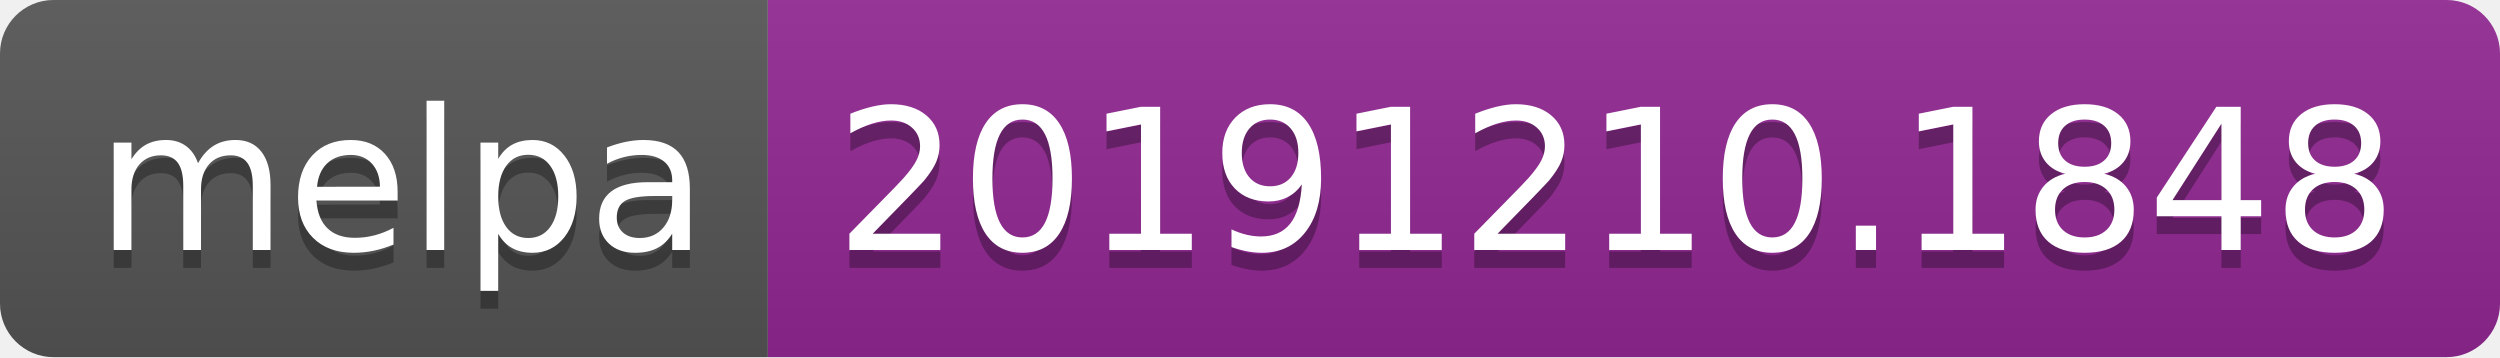
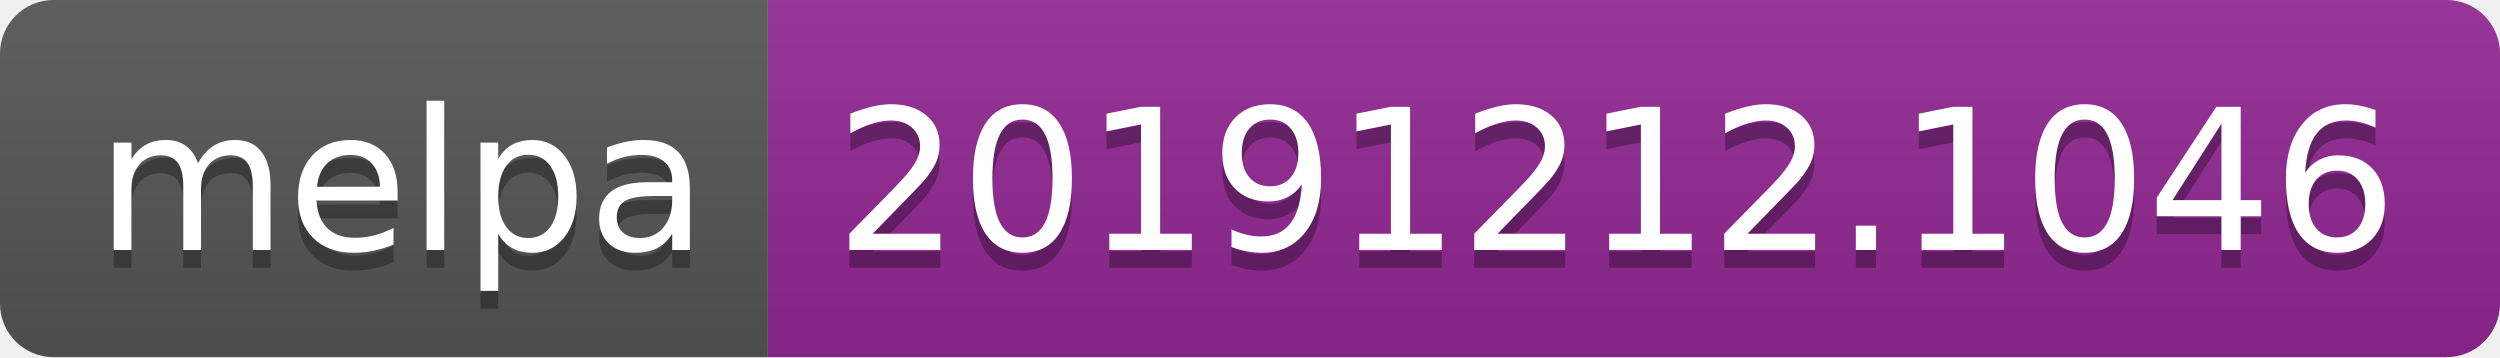
<svg xmlns="http://www.w3.org/2000/svg" width="140" height="20">
  <linearGradient id="b" x2="0" y2="100%">
    <stop offset="0" stop-color="#bbb" stop-opacity=".1" />
    <stop offset="1" stop-opacity=".1" />
  </linearGradient>
  <clipPath id="a">
    <rect width="140" height="20" rx="3" fill="#fff" />
  </clipPath>
  <g clip-path="url(#a)">
    <path fill="#555" d="M0 0h43v20H0z" />
    <path fill="#922793" d="M43 0h97v20H43z" />
    <path fill="url(#b)" d="M0 0h140v20H0z" />
  </g>
  <g fill="#fff" text-anchor="middle" font-family="DejaVu Sans,Verdana,Geneva,sans-serif" font-size="110">
    <text x="225" y="150" fill="#010101" fill-opacity=".3" transform="scale(.1)" textLength="330">melpa</text>
    <text x="225" y="140" transform="scale(.1)" textLength="330">melpa</text>
-     <text x="905" y="150" fill="#010101" fill-opacity=".3" transform="scale(.1)" textLength="870">20191210.1848</text>
-     <text x="905" y="140" transform="scale(.1)" textLength="870">20191210.1848</text>
+     <text x="905" y="150" fill="#010101" fill-opacity=".3" transform="scale(.1)" textLength="870">20191212.1046</text>
+     <text x="905" y="140" transform="scale(.1)" textLength="870">20191212.1046</text>
  </g>
</svg>
